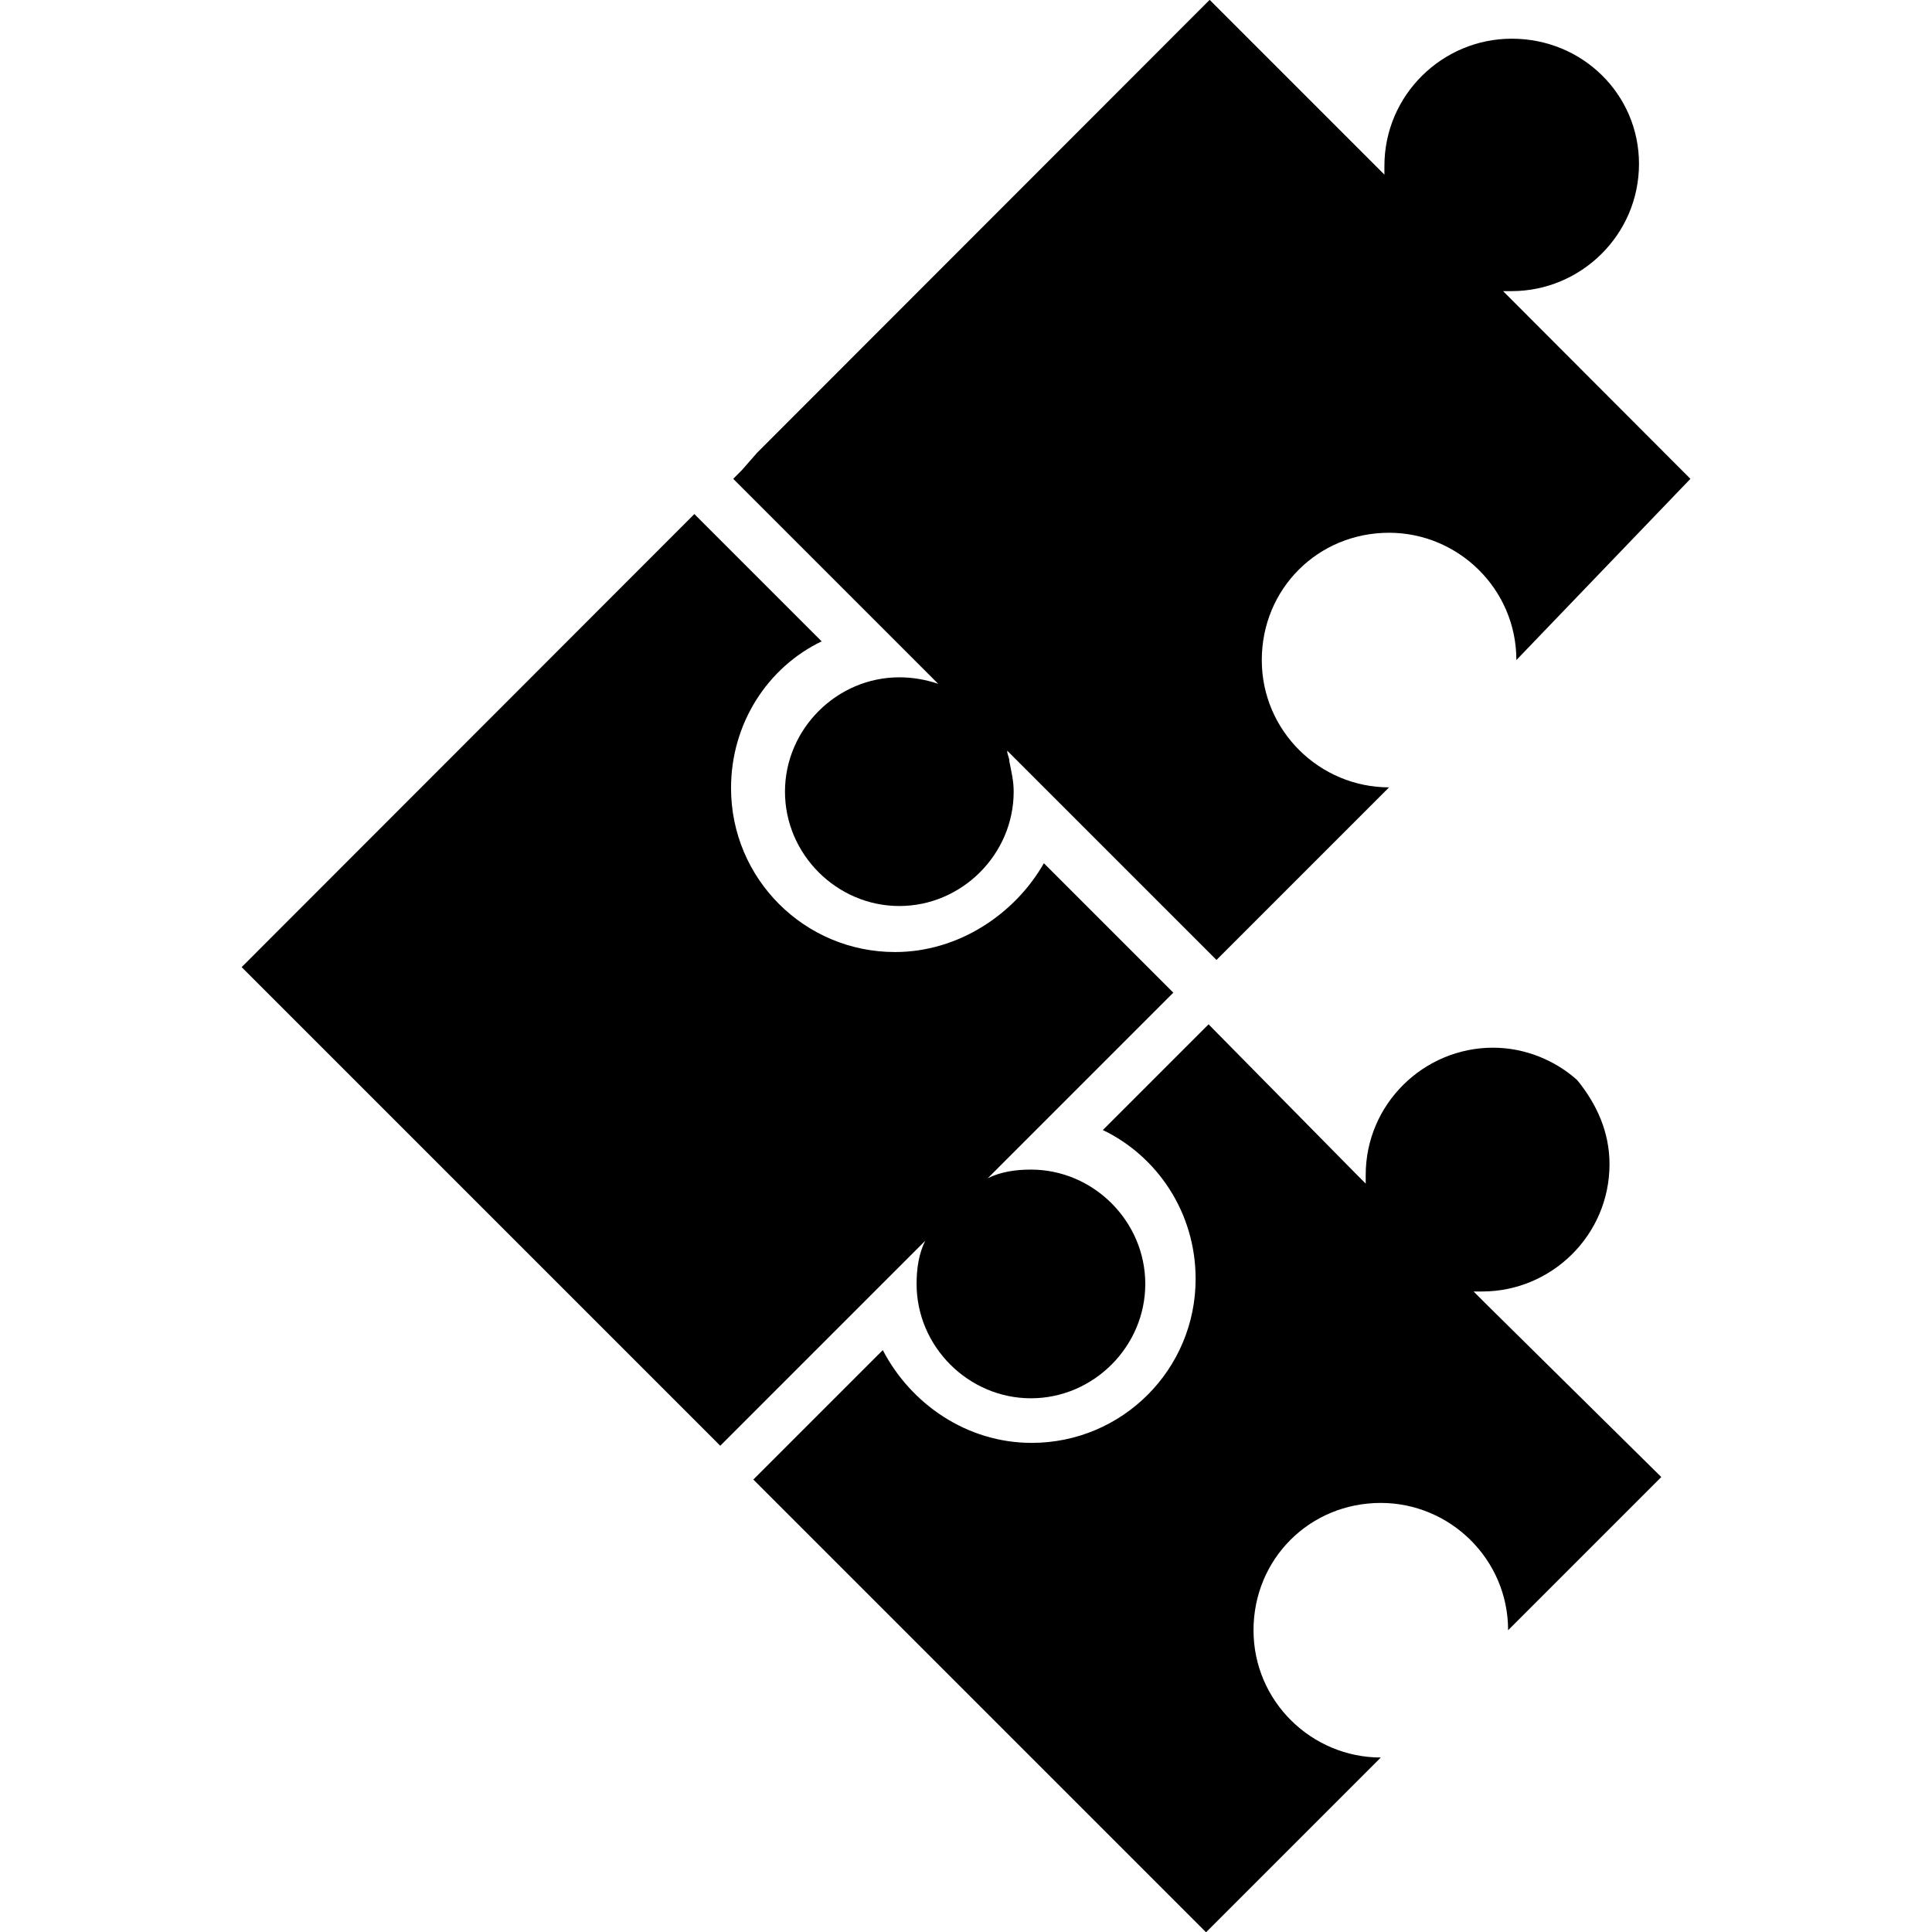
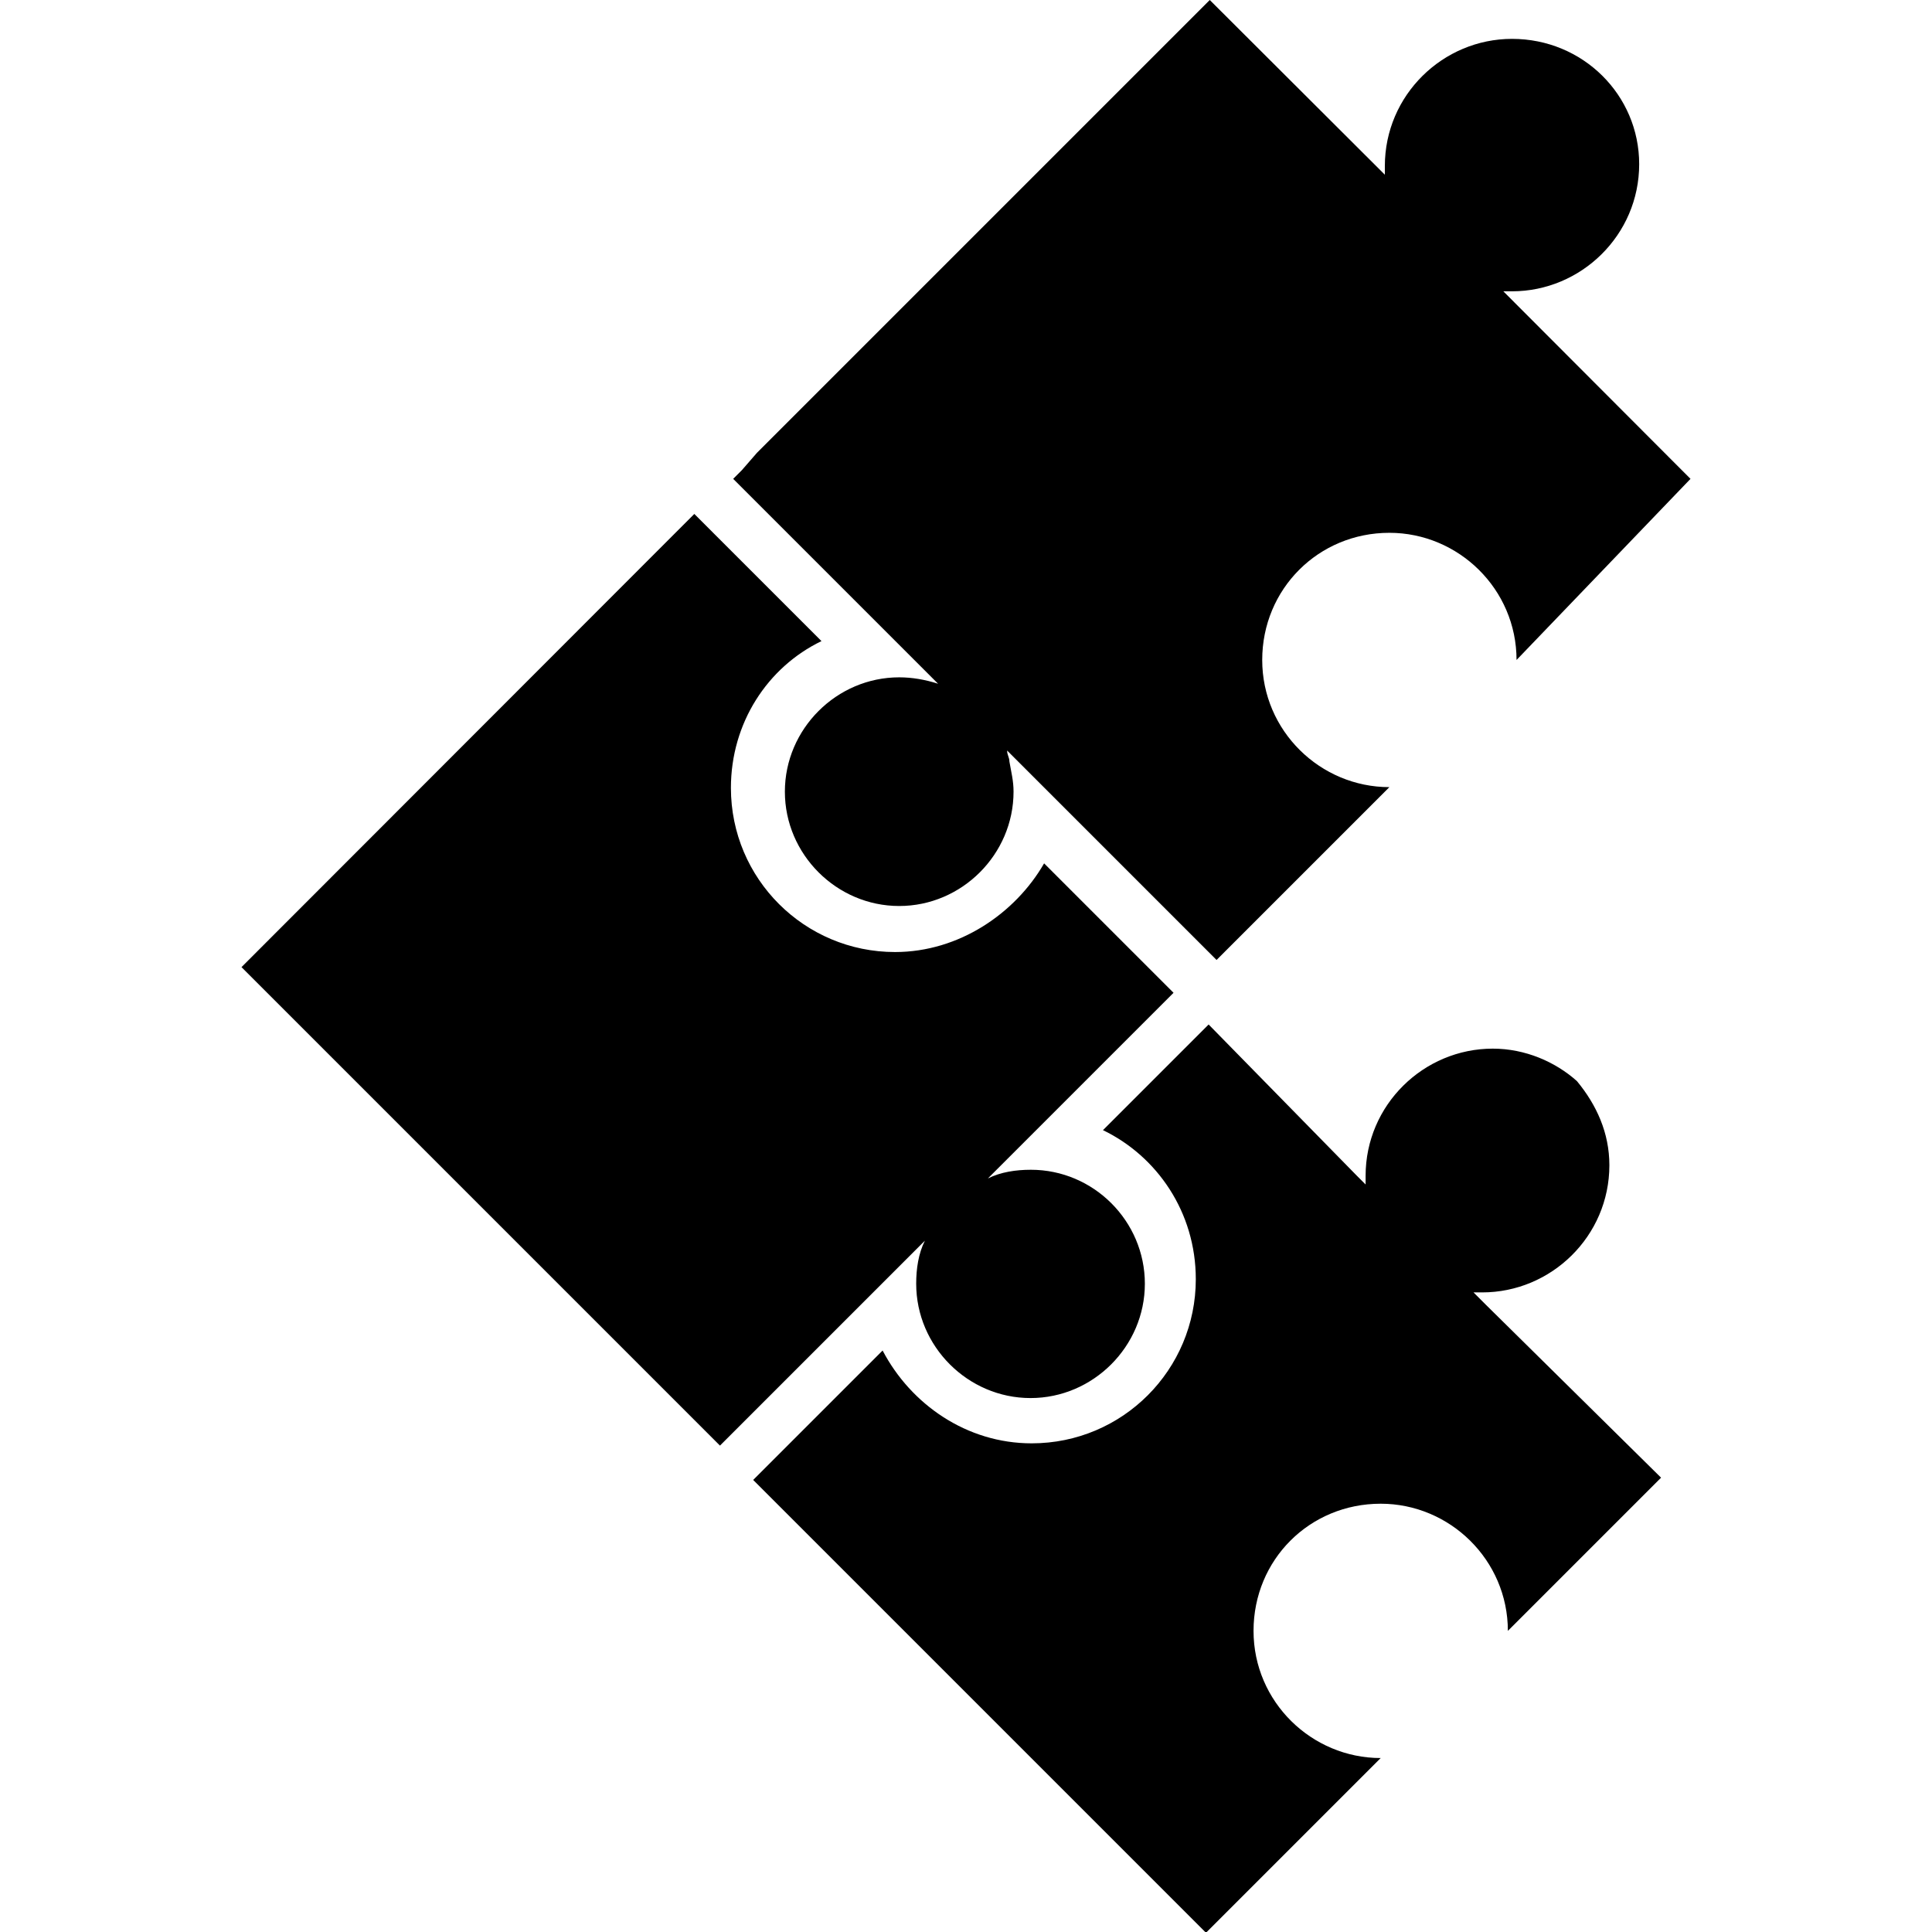
<svg xmlns="http://www.w3.org/2000/svg" version="1.1" id="_3tPmdtZQ0LGlljQGEkT-3" x="0px" y="0px" viewBox="0 0 512 512" style="enable-background:new 0 0 512 512;" xml:space="preserve">
-   <g id="_WTrHMt3eZfxcQKrYJirRK" transform="matrix(0.9529416,0,0,0.9529416,-45.7412,-190.1499)">
-     <path id="_sK1htog-8Op55rgRI5hDg" d="M384.1,484.4L384.1,484.4L384.1,484.4l-29.4,29.4c15,7.2,25.8,22.8,25.8,41.4   c0,25.2-20.4,45.6-45.6,45.6c-18,0-33.6-10.8-41.4-25.8l-35.4,35.4l-0.6,0.6l125.9,125.9l48.6-48.6l0,0   c-19.2,0-35.4-15.6-35.4-35.4c0-19.8,15.6-35.4,35.4-35.4c19.2,0,35.4,15.6,35.4,35.4l42.6-42.6l-48.6-48l0,0l-3.6-3.6   c0.6,0,1.8,0,2.4,0c19.2,0,35.4-15.6,35.4-35.4c0-9-3.6-16.8-9-23.4c-6-5.4-14.4-9-23.4-9c-19.2,0-35.4,15.6-35.4,35.4   c0,0.6,0,1.8,0,2.4l-2.4-2.4l0,0L384.1,484.4z" />
-     <path id="_OMWHsyuaoclMfPE9tvM7V" d="M296.9,464.3c-25.2,0-45.6-20.4-45.6-45.6c0-18,10.2-33.6,25.2-40.8l-35.4-35.4l0,0   l-125.9,126l133.1,133.1l57-57c-1.8,3.6-2.4,7.8-2.4,12c0,17.4,14.4,31.8,31.8,31.8s31.8-14.4,31.8-31.8s-14.4-31.8-31.8-31.8   c-4.2,0-8.4,0.6-12,2.4l51.6-51.6l-36-36C330.4,453.5,314.8,464.3,296.9,464.3z" />
-     <path id="_jAk8zpl6O80_21e1JT4hk" d="M518.1,332.7L466,280.5c0.6,0,1.8,0,2.4,0c19.2,0,35.4-15.6,35.4-35.4   c0-19.2-15.6-34.8-35.4-34.8c-19.2,0-35.4,15.6-35.4,35.4c0,0.6,0,1.8,0,2.4l-48.6-48.6l-125.9,126l-4.2,4.8l-2.4,2.4l57,57   c-3.6-1.2-7.2-1.8-10.8-1.8c-17.4,0-31.8,14.4-31.8,31.8s14.4,31.8,31.8,31.8c17.4,0,31.8-14.4,31.8-31.8c0-3-0.6-5.4-1.2-8.4   c0-1.2-0.6-1.8-0.6-3l3,3l55.2,55.2l2.4-2.4l4.8-4.8l40.8-40.8l0,0c-19.2,0-35.4-15.6-35.4-35.4c0-19.8,15.6-35.4,35.4-35.4   c19.2,0,35.4,15.6,35.4,35.4l0,0L518.1,332.7z" />
-   </g>
+   <path d="M320.3,271.5L320.3,271.5L320.3,271.5l-28,28c14.3,6.9,24.6,21.7,24.6,39.5c0,24-19.4,43.5-43.5,43.5  c-17.2,0-32-10.3-39.5-24.6l-33.7,33.7l-0.6,0.6l120,120l46.3-46.3l0,0c-18.3,0-33.7-14.9-33.7-33.7c0-18.9,14.9-33.7,33.7-33.7  c18.3,0,33.7,14.9,33.7,33.7l40.6-40.6l-46.3-45.7l0,0l-3.4-3.4c0.6,0,1.7,0,2.3,0c18.3,0,33.7-14.9,33.7-33.7  c0-8.6-3.4-16-8.6-22.3c-5.7-5.1-13.7-8.6-22.3-8.6c-18.3,0-33.7,14.9-33.7,33.7c0,0.6,0,1.7,0,2.3l-2.3-2.3l0,0L320.3,271.5z   M237.2,252.3c-24,0-43.5-19.4-43.5-43.5c0-17.2,9.7-32,24-38.9L184,136.2l0,0L64,256.3l126.8,126.8l54.3-54.3  c-1.7,3.4-2.3,7.4-2.3,11.4c0,16.6,13.7,30.3,30.3,30.3c16.6,0,30.3-13.7,30.3-30.3S289.8,310,273.2,310c-4,0-8,0.6-11.4,2.3  l49.2-49.2l-34.3-34.3C269.1,242,254.2,252.3,237.2,252.3z M448,126.9l-49.6-49.7c0.6,0,1.7,0,2.3,0c18.3,0,33.7-14.9,33.7-33.7  c0-18.3-14.9-33.2-33.7-33.2c-18.3,0-33.7,14.9-33.7,33.7c0,0.6,0,1.7,0,2.3L320.6,0L200.6,120l-4,4.6l-2.3,2.3l54.3,54.3  c-3.4-1.1-6.9-1.7-10.3-1.7c-16.6,0-30.3,13.7-30.3,30.3s13.7,30.3,30.3,30.3s30.3-13.7,30.3-30.3c0-2.9-0.6-5.1-1.1-8  c0-1.1-0.6-1.7-0.6-2.9l2.9,2.9l52.6,52.6l2.3-2.3l4.6-4.6l38.9-38.9l0,0c-18.3,0-33.7-14.9-33.7-33.7s14.9-33.7,33.7-33.7  c18.3,0,33.7,14.9,33.7,33.7l0,0L448,126.9z" />
</svg>
